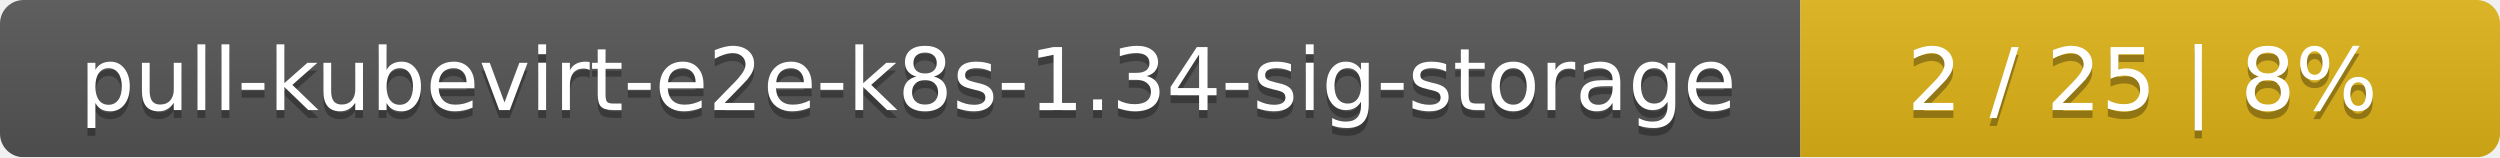
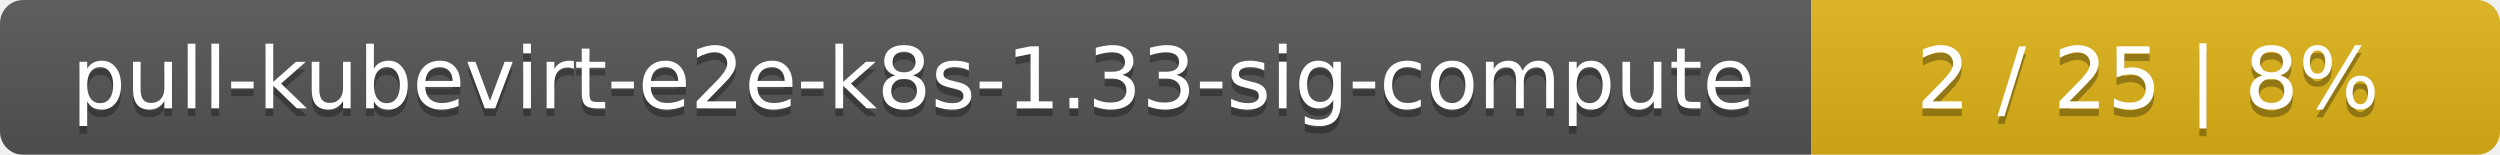
- <svg xmlns="http://www.w3.org/2000/svg" width="318" height="20">
+ <svg xmlns="http://www.w3.org/2000/svg" width="323" height="20">
  <linearGradient id="smooth" x2="0" y2="100%">
    <stop offset="0" stop-color="#bbb" stop-opacity=".1" />
    <stop offset="1" stop-opacity=".1" />
  </linearGradient>
  <mask id="round">
-     <rect width="318" height="20" rx="3" fill="#fff" />
+     <rect width="323" height="20" rx="3" fill="#fff" />
  </mask>
  <g mask="url(#round)">
-     <rect width="229" height="20" fill="#555" />
-     <rect x="229" width="89" height="20" fill="#dfb317" />
-     <rect width="318" height="20" fill="url(#smooth)" />
+     <rect width="234" height="20" fill="#555" />
+     <rect x="234" width="89" height="20" fill="#dfb317" />
+     <rect width="323" height="20" fill="url(#smooth)" />
  </g>
  <g fill="#fff" text-anchor="middle" font-family="DejaVu Sans,Verdana,Geneva,sans-serif" font-size="11">
-     <text x="115.5" y="15" fill="#010101" fill-opacity=".3">pull-kubevirt-e2e-k8s-1.34-sig-storage</text>
-     <text x="115.5" y="14">pull-kubevirt-e2e-k8s-1.34-sig-storage</text>
-     <text x="272.5" y="15" fill="#010101" fill-opacity=".3">2 / 25    |    8%</text>
-     <text x="272.5" y="14">2 / 25    |    8%</text>
+     <text x="118" y="15" fill="#010101" fill-opacity=".3">pull-kubevirt-e2e-k8s-1.33-sig-compute</text>
+     <text x="118" y="14">pull-kubevirt-e2e-k8s-1.33-sig-compute</text>
+     <text x="277.5" y="15" fill="#010101" fill-opacity=".3">2 / 25    |    8%</text>
+     <text x="277.5" y="14">2 / 25    |    8%</text>
  </g>
</svg>
